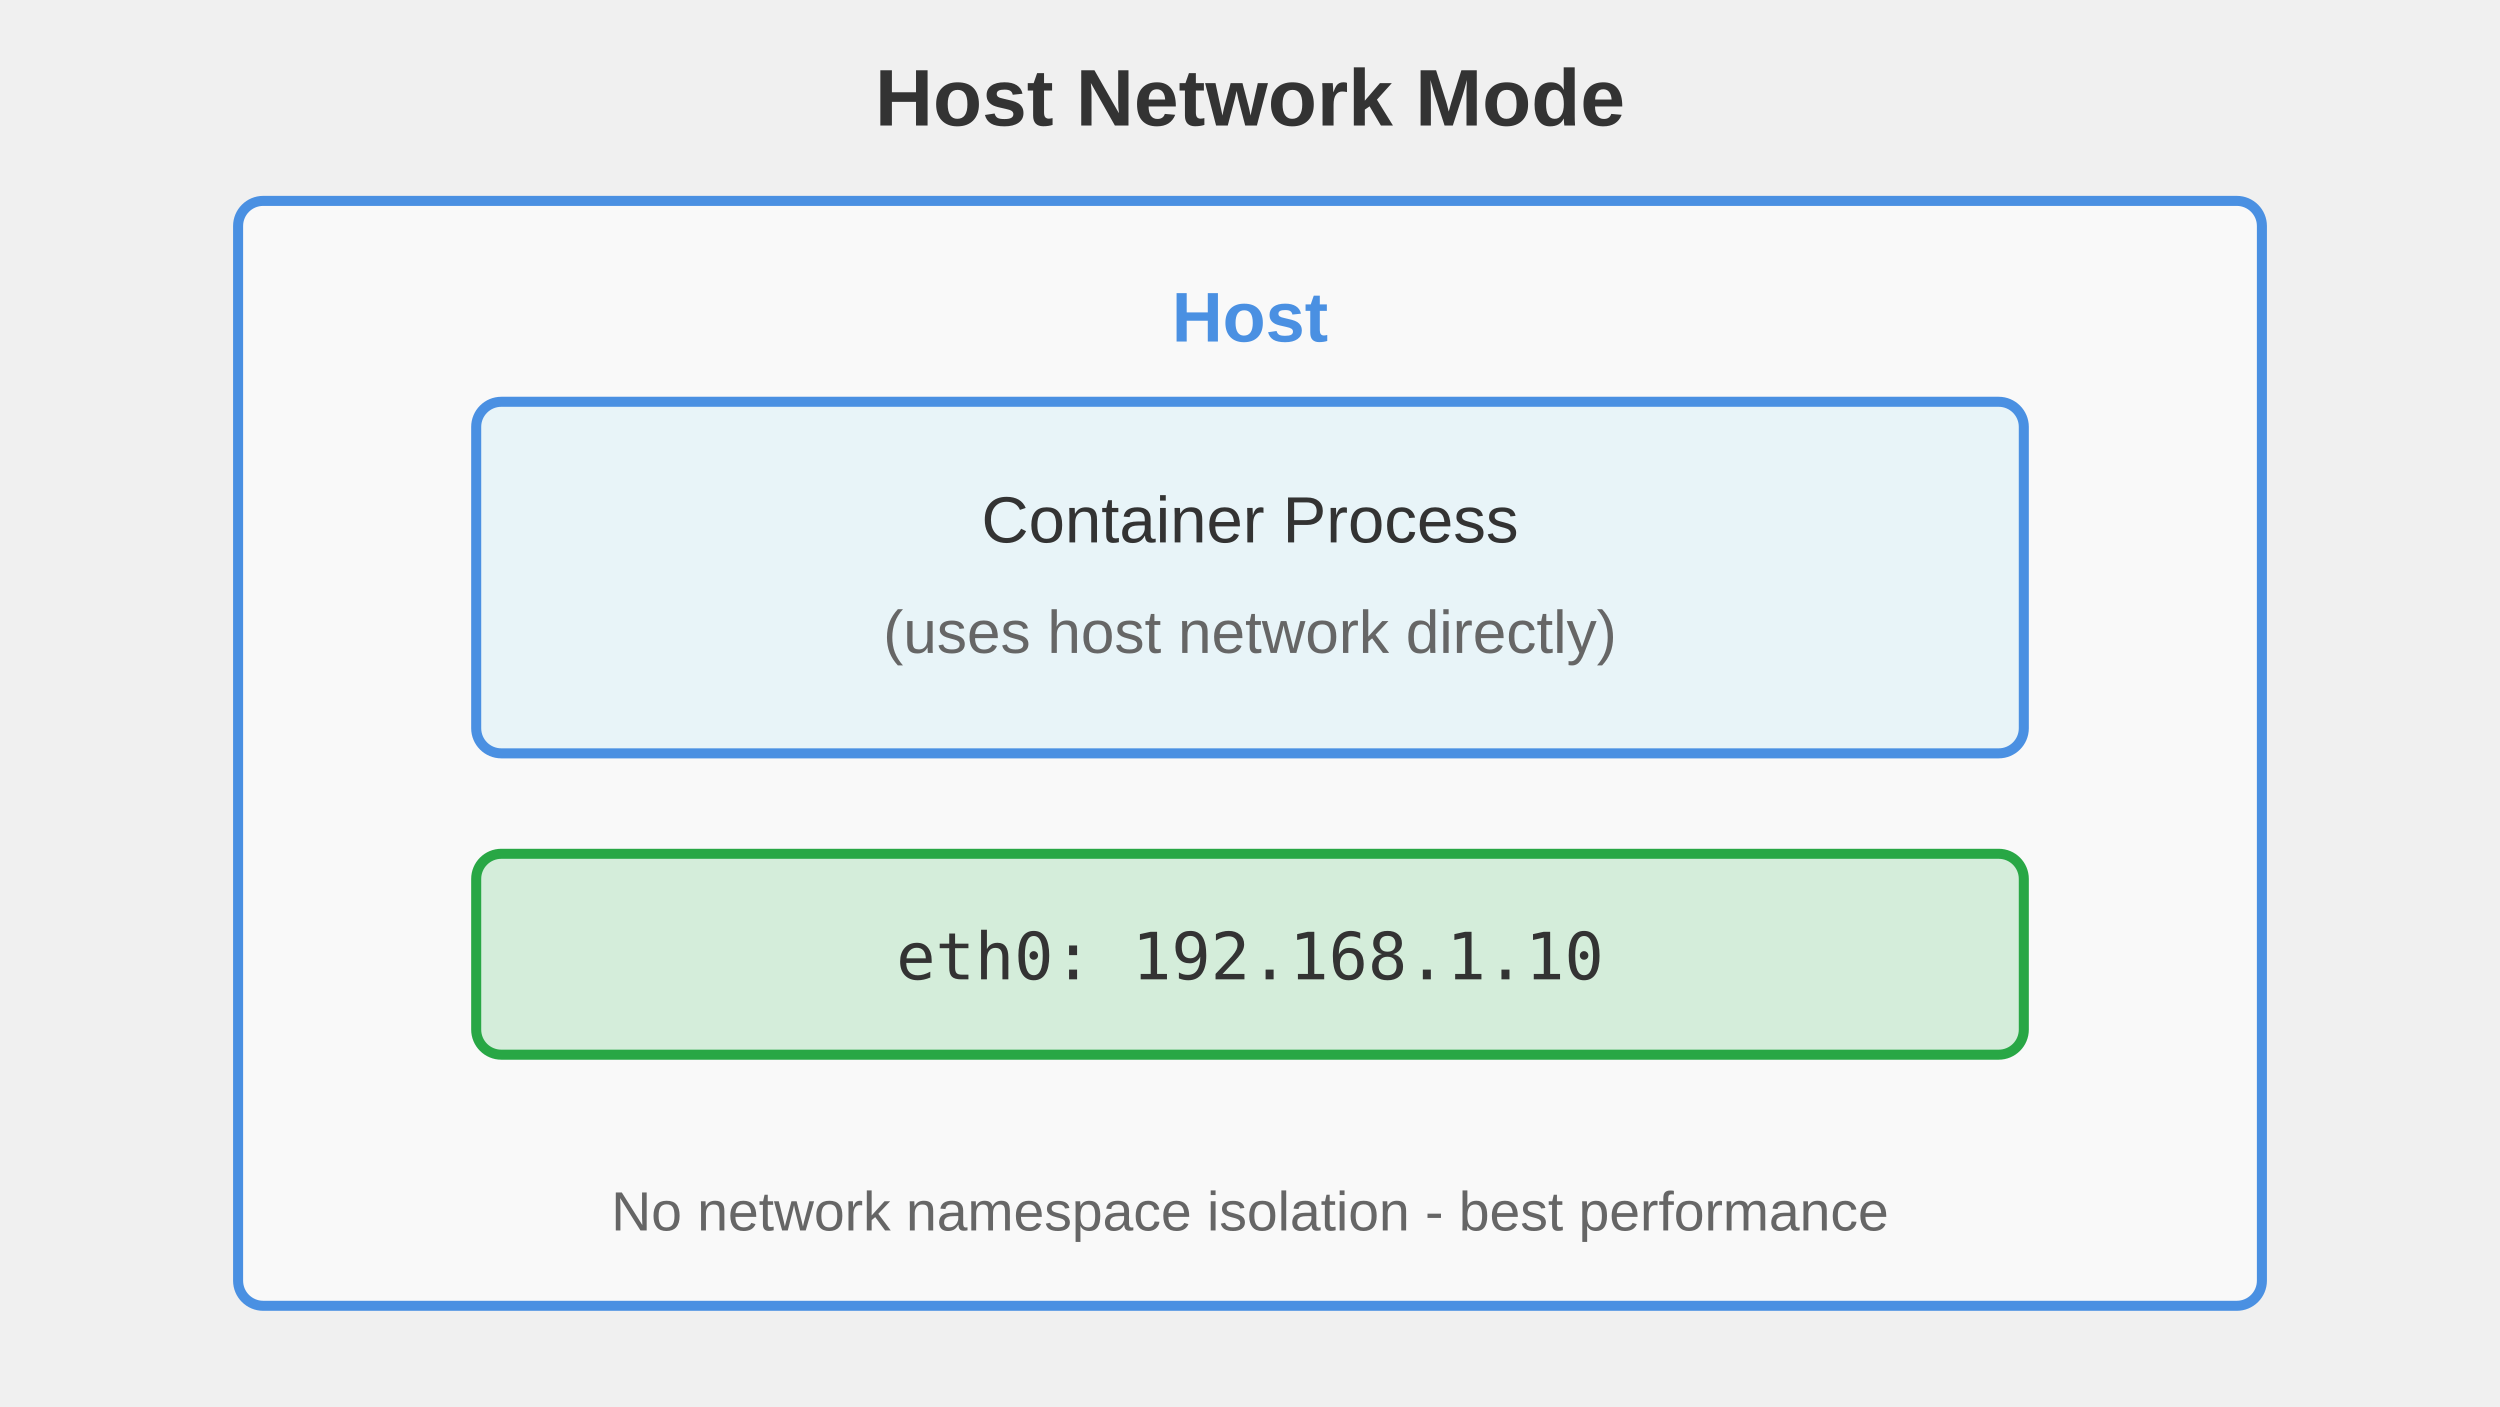
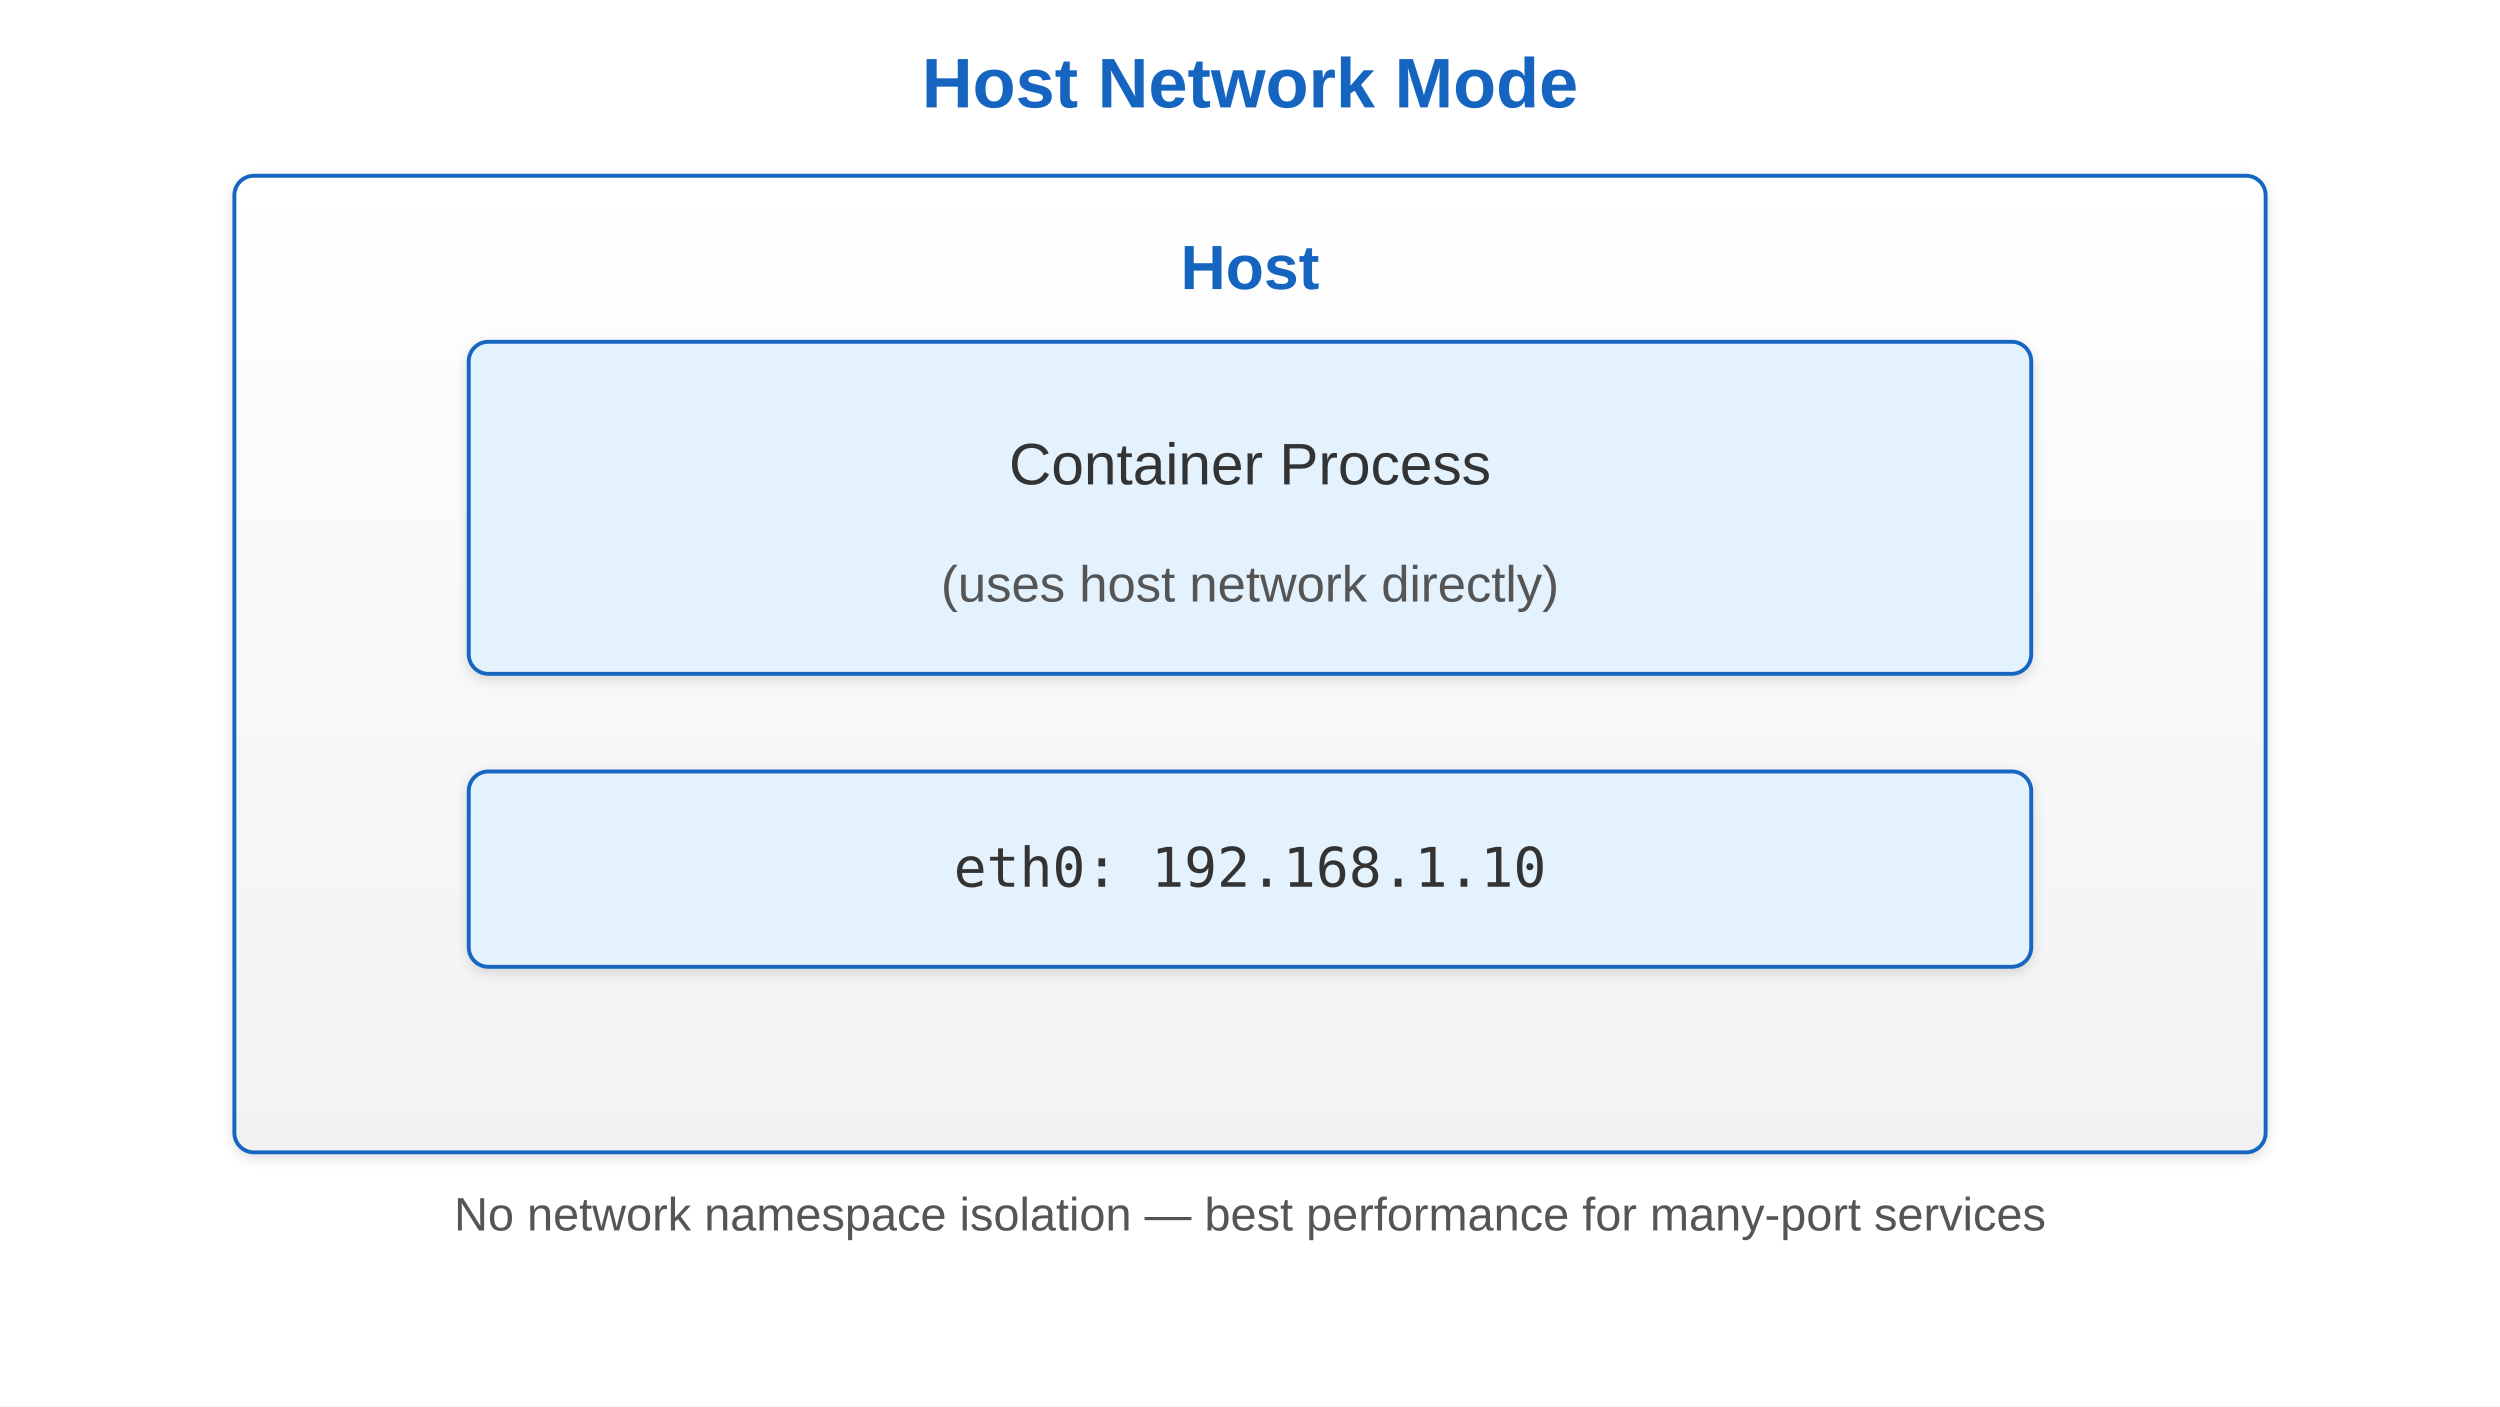
<svg xmlns="http://www.w3.org/2000/svg" viewBox="0 0 1280 720" font-family="Arial, sans-serif">
-   <text x="640" y="64.286" text-anchor="middle" font-size="41.143" font-weight="bold" fill="#333">Host Network Mode</text>
-   <rect x="121.905" y="102.857" width="1036.19" height="565.714" rx="12.857" fill="#f9f9f9" stroke="#4a90e2" stroke-width="5.143" />
-   <text x="640" y="174.857" text-anchor="middle" font-size="36" font-weight="bold" fill="#4a90e2">Host</text>
-   <rect x="243.81" y="205.714" width="792.381" height="180" rx="12.857" fill="#e8f4f8" stroke="#4a90e2" stroke-width="5.143" />
-   <text x="640" y="277.714" text-anchor="middle" font-size="33.429" fill="#333">Container Process</text>
-   <text x="640" y="334.286" text-anchor="middle" font-size="30.857" fill="#666">(uses host network directly)</text>
-   <rect x="243.81" y="437.143" width="792.381" height="102.857" rx="12.857" fill="#d4edda" stroke="#28a745" stroke-width="5.143" />
-   <text x="640" y="501.429" text-anchor="middle" font-size="33.429" font-family="monospace" fill="#333">eth0: 192.168.1.10</text>
-   <text x="640" y="630" text-anchor="middle" font-size="28.286" fill="#666">No network namespace isolation - best performance</text>
+   <defs>
+     <linearGradient id="grad-accent" x1="0" y1="0" x2="0" y2="1">
+       <stop offset="0%" stop-color="#1e88e5" />
+       <stop offset="100%" stop-color="#1565c0" />
+     </linearGradient>
+     <linearGradient id="grad-surface" x1="0" y1="0" x2="0" y2="1">
+       <stop offset="0%" stop-color="#ffffff" />
+       <stop offset="100%" stop-color="#f2f2f2" />
+     </linearGradient>
+     <filter id="shadow" x="-4%" y="-8%" width="108%" height="124%">
+       <feDropShadow dx="0" dy="2" stdDeviation="3" flood-color="#00000022" />
+     </filter>
+     <marker id="arrow" markerWidth="10" markerHeight="10" refX="9" refY="5" orient="auto">
+       <path d="M1,2 L9,5 L1,8 Z" fill="#555555" />
+     </marker>
+     <marker id="arrow-accent" markerWidth="10" markerHeight="10" refX="9" refY="5" orient="auto">
+       <path d="M1,2 L9,5 L1,8 Z" fill="#1565c0" />
+     </marker>
+   </defs>
+   <rect width="1280" height="720" fill="#ffffff" />
+   <text x="640" y="55" text-anchor="middle" font-size="36" font-weight="bold" fill="#1565c0">Host Network Mode</text>
+   <rect x="120" y="90" width="1040" height="500" rx="10" fill="url(#grad-surface)" stroke="#1565c0" stroke-width="2" filter="url(#shadow)" />
+   <text x="640" y="148" text-anchor="middle" font-size="32" font-weight="bold" fill="#1565c0">Host</text>
+   <rect x="240" y="175" width="800" height="170" rx="10" fill="#e3f2fd" stroke="#1565c0" stroke-width="2" filter="url(#shadow)" />
+   <text x="640" y="248" text-anchor="middle" font-size="30" fill="#333333">Container Process</text>
+   <text x="640" y="308" text-anchor="middle" font-size="26" fill="#555555">(uses host network directly)</text>
+   <rect x="240" y="395" width="800" height="100" rx="10" fill="#e3f2fd" stroke="#1565c0" stroke-width="2" filter="url(#shadow)" />
+   <text x="640" y="454" text-anchor="middle" font-size="28" font-family="monospace" fill="#333333">eth0: 192.168.1.10</text>
+   <text x="640" y="630" text-anchor="middle" font-size="24" fill="#555555">No network namespace isolation — best performance for many-port services</text>
</svg>
